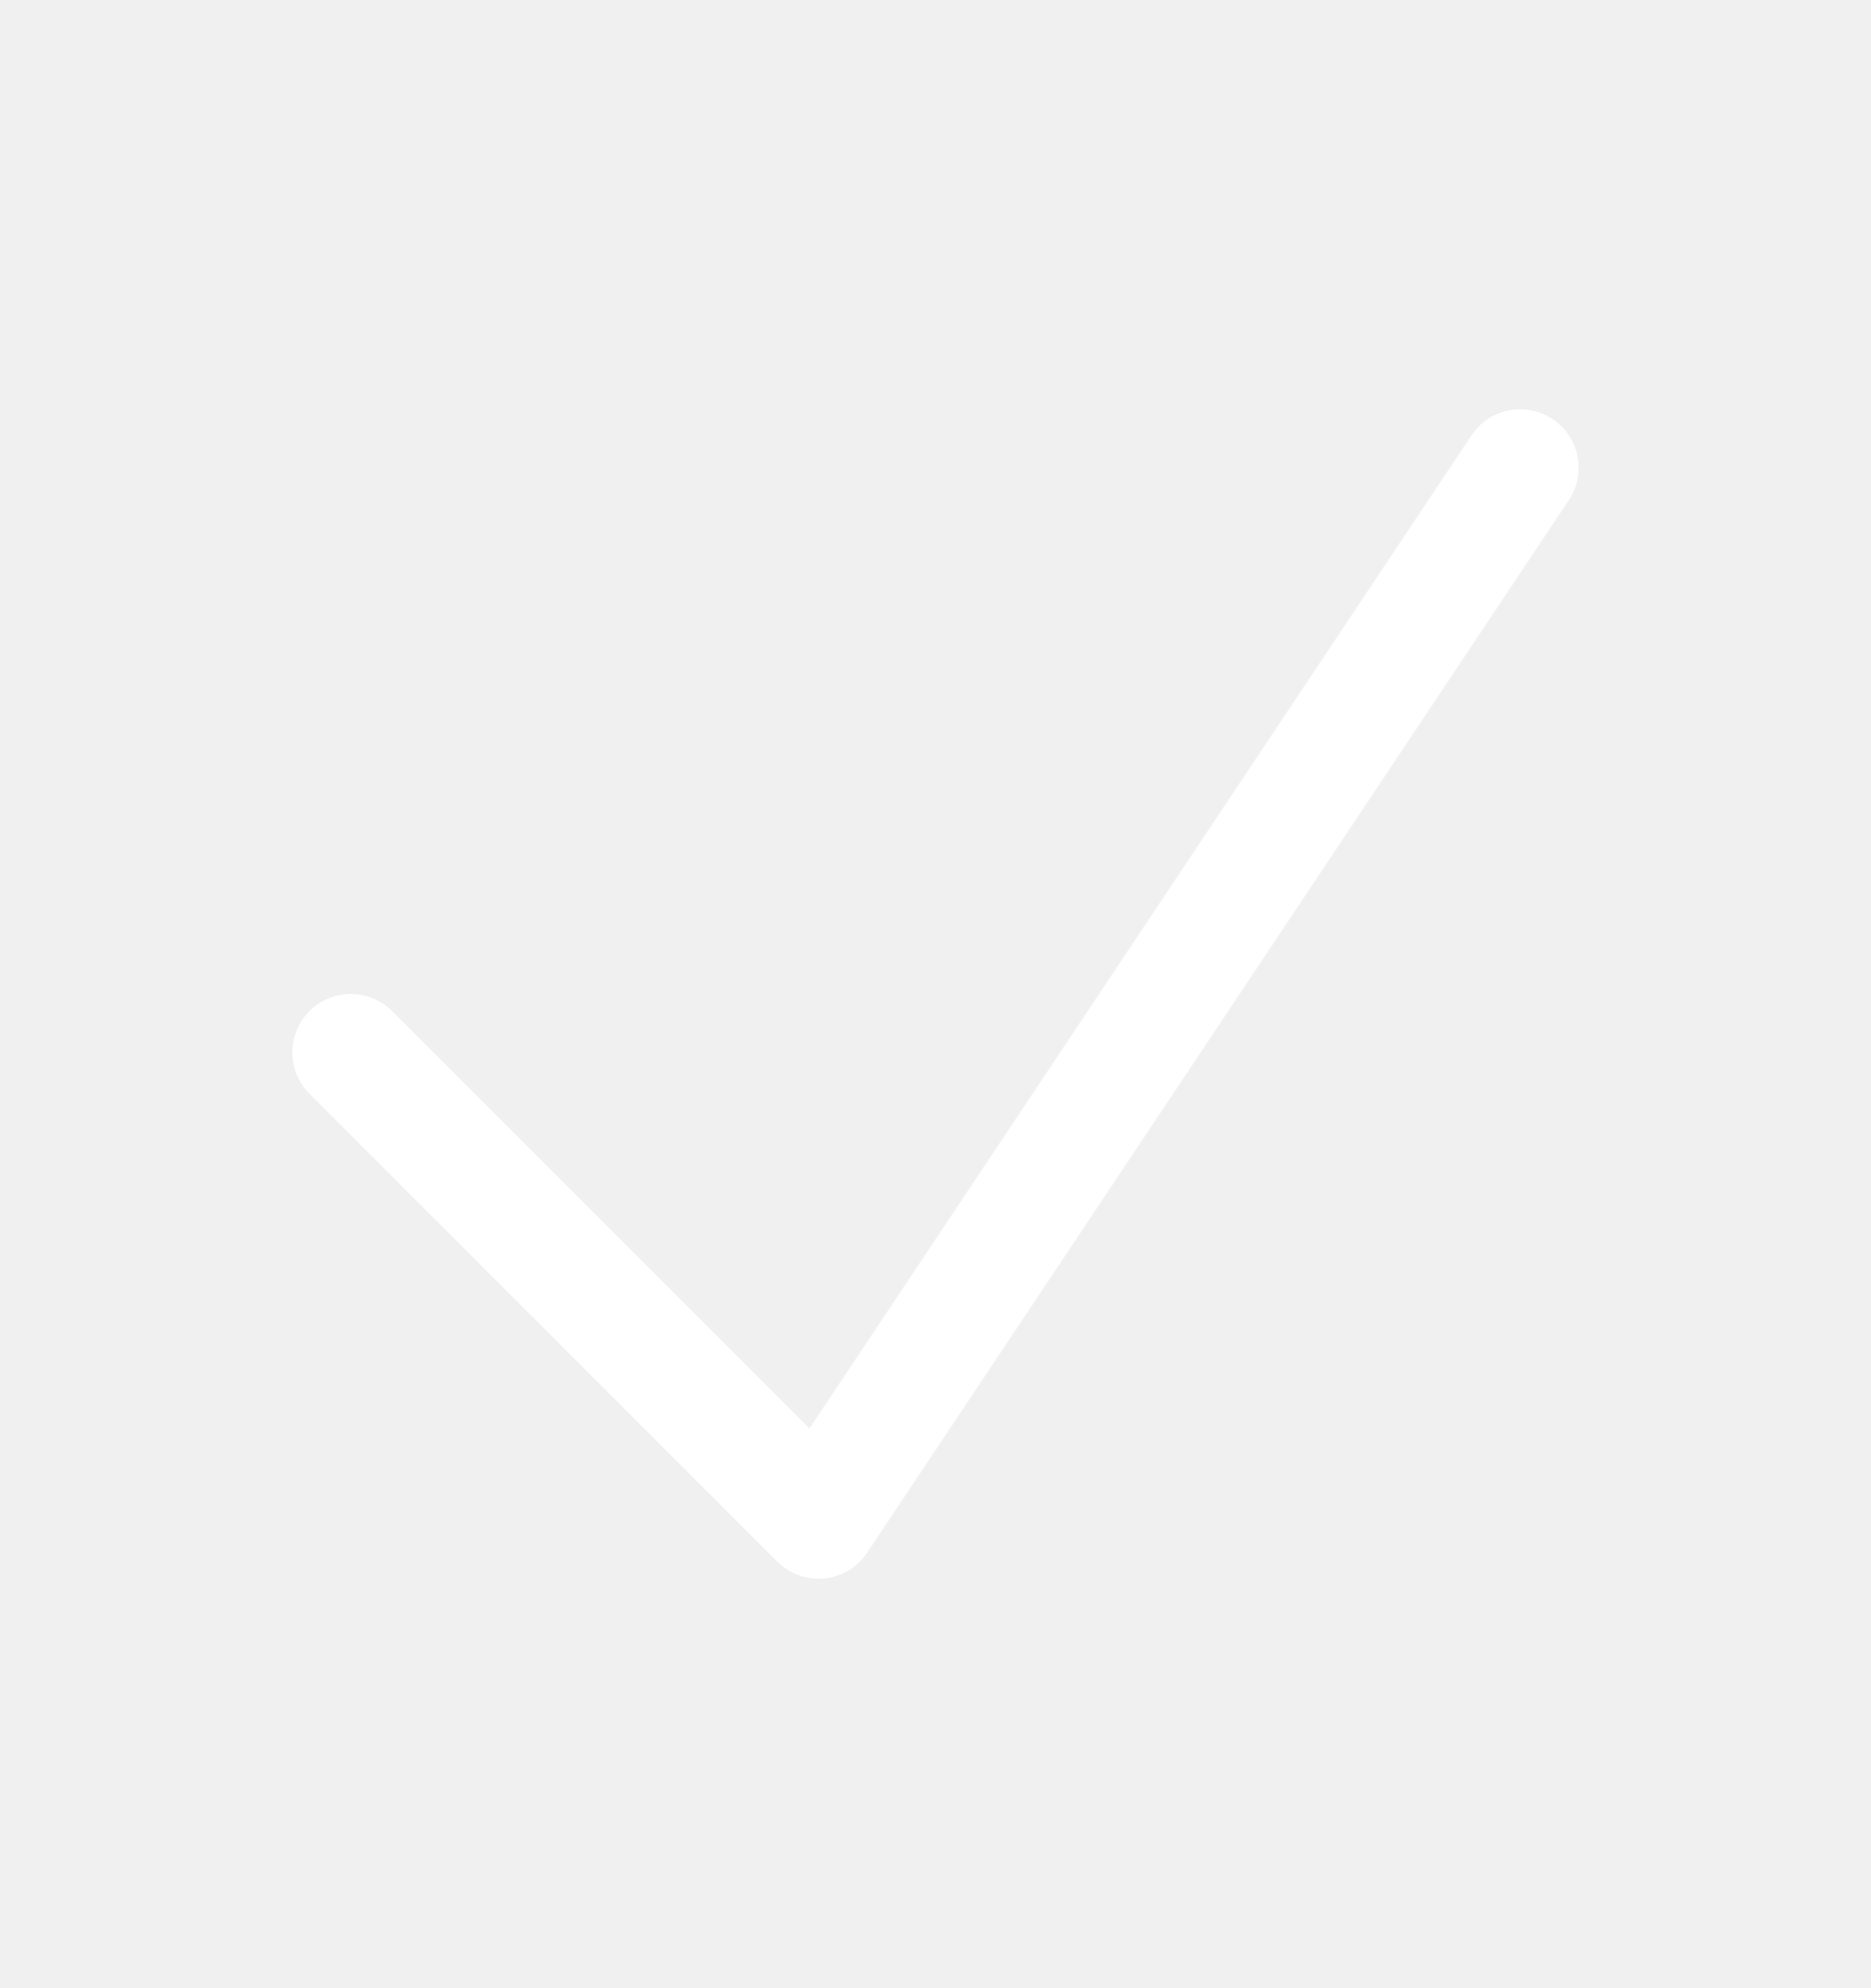
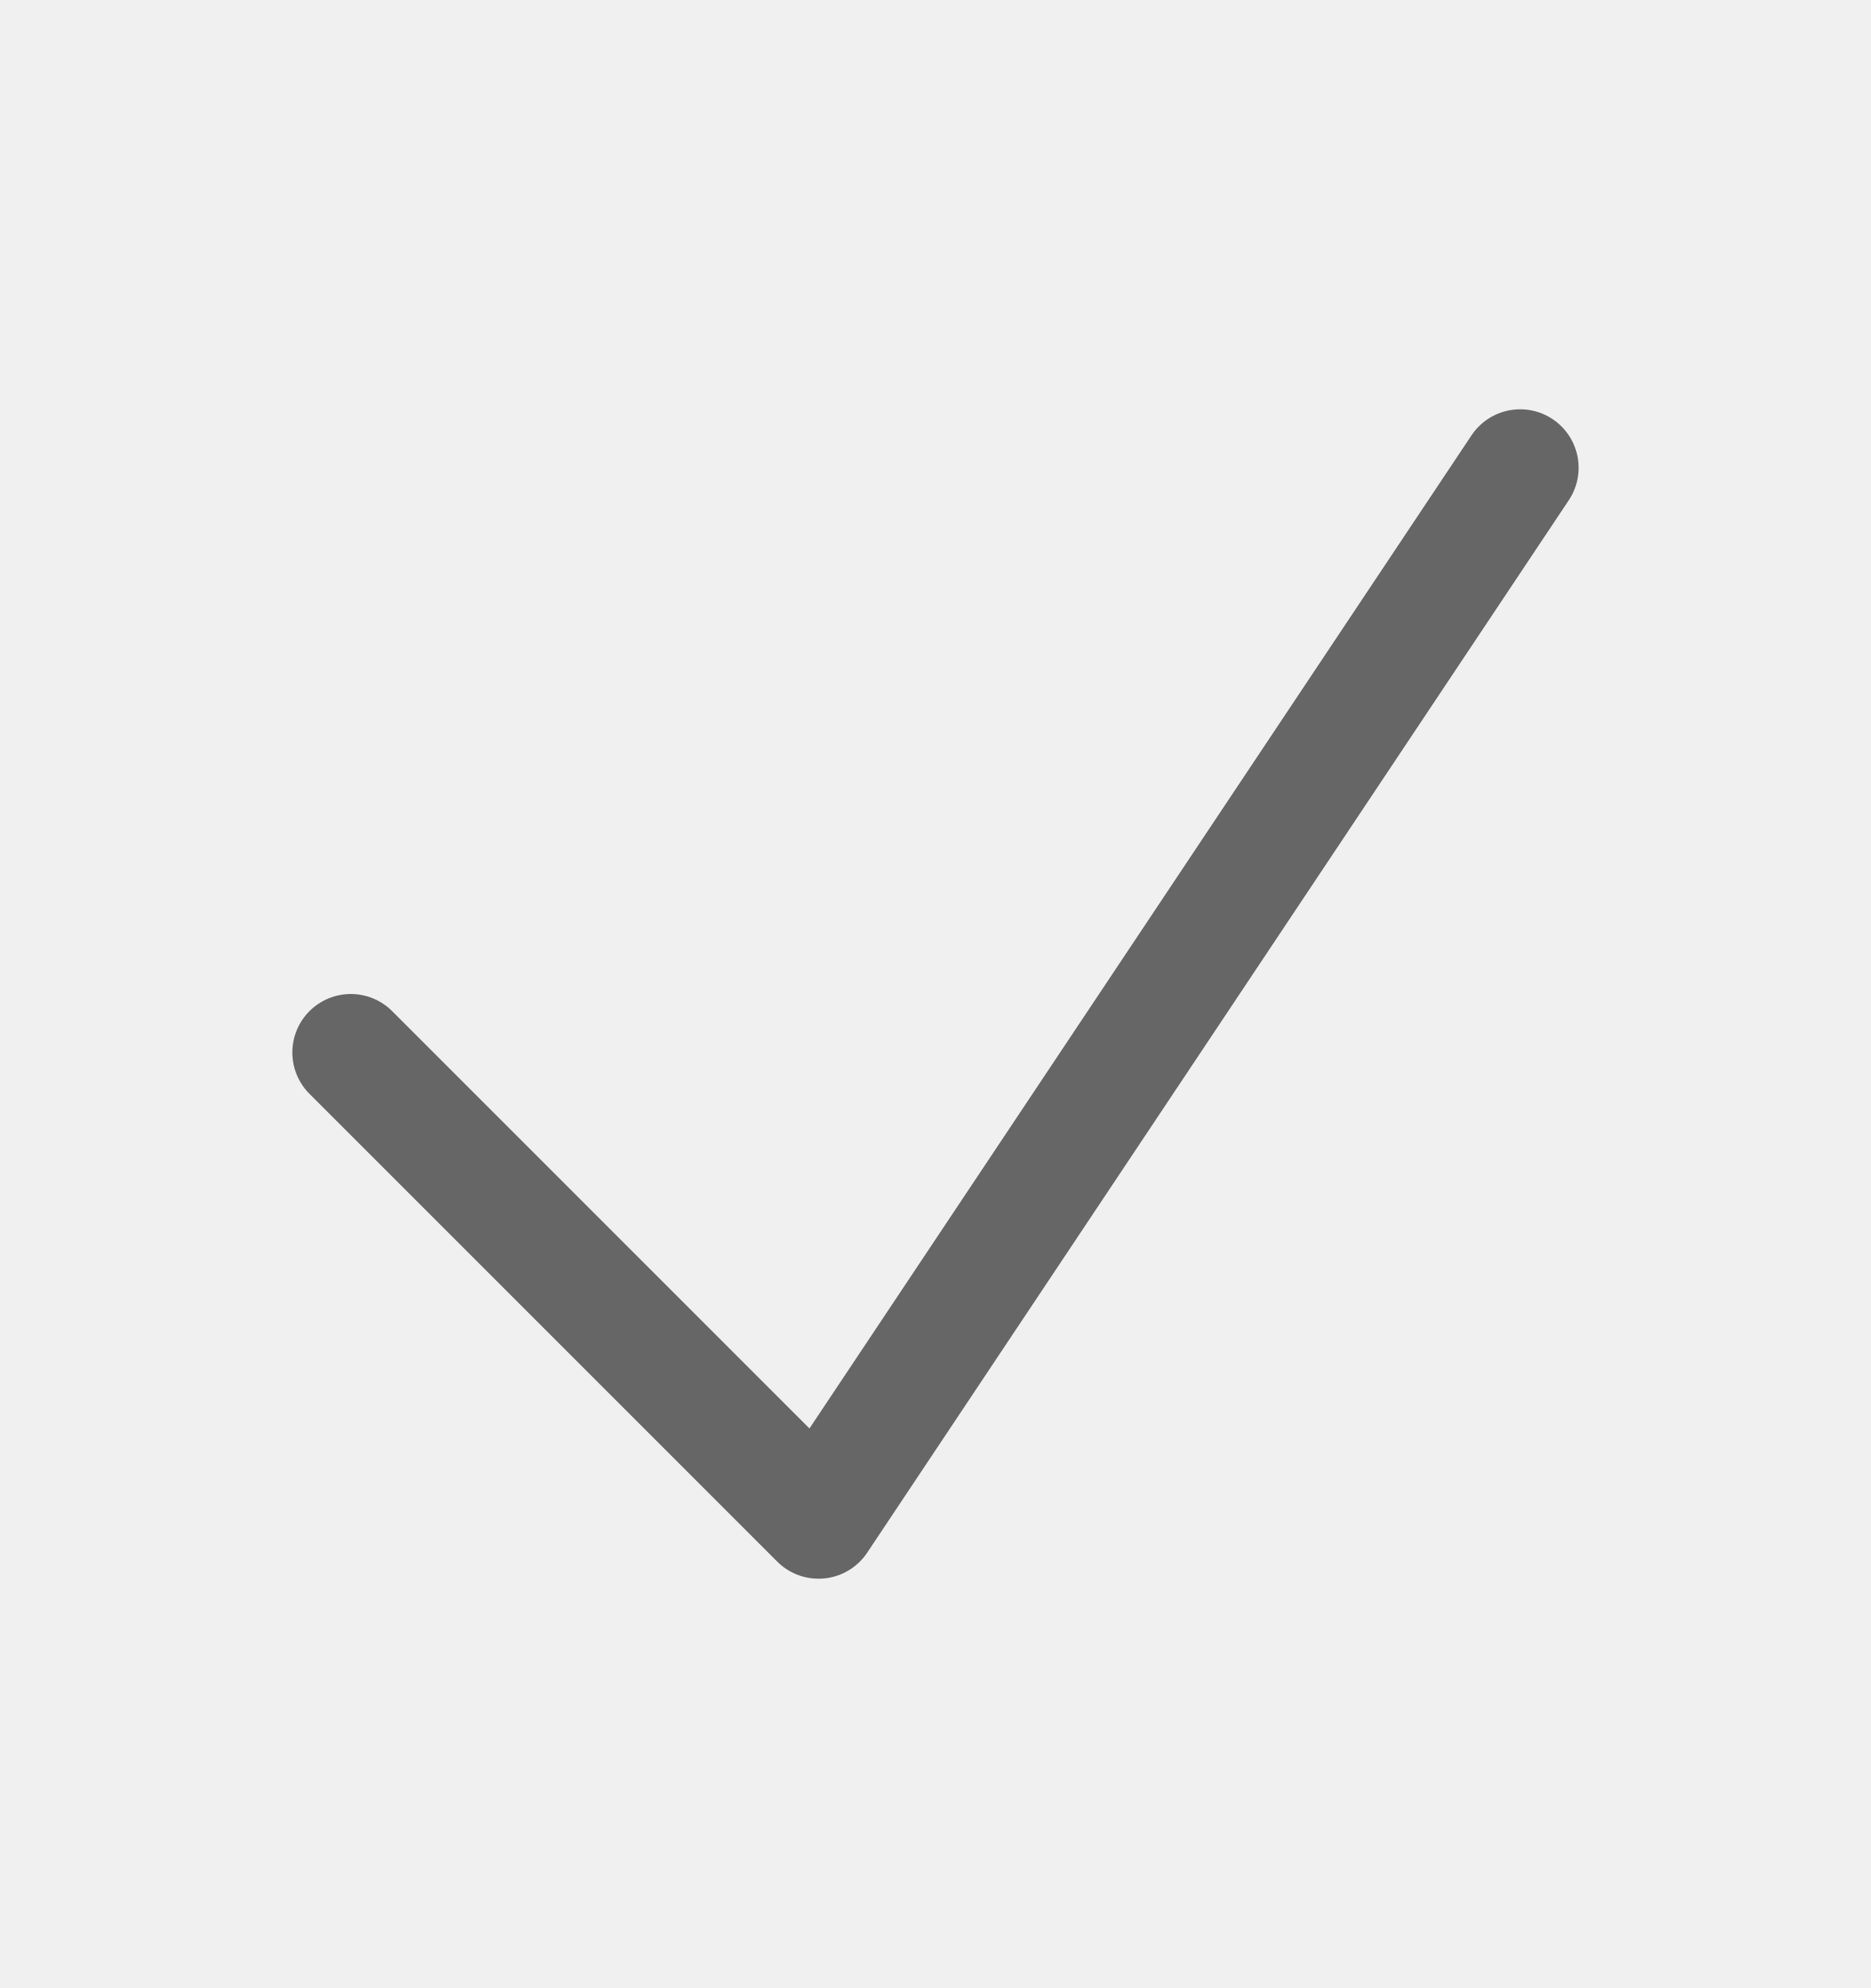
<svg xmlns="http://www.w3.org/2000/svg" width="100%" height="100%" viewBox="0 0 16 17" fill="none">
-   <path d="M3 9L7 13L13 4" stroke="white" stroke-linecap="round" stroke-linejoin="round" />
+   <path d="M3 9L7 13L13 4" stroke="#666" stroke-linecap="round" stroke-linejoin="round" />
</svg>
